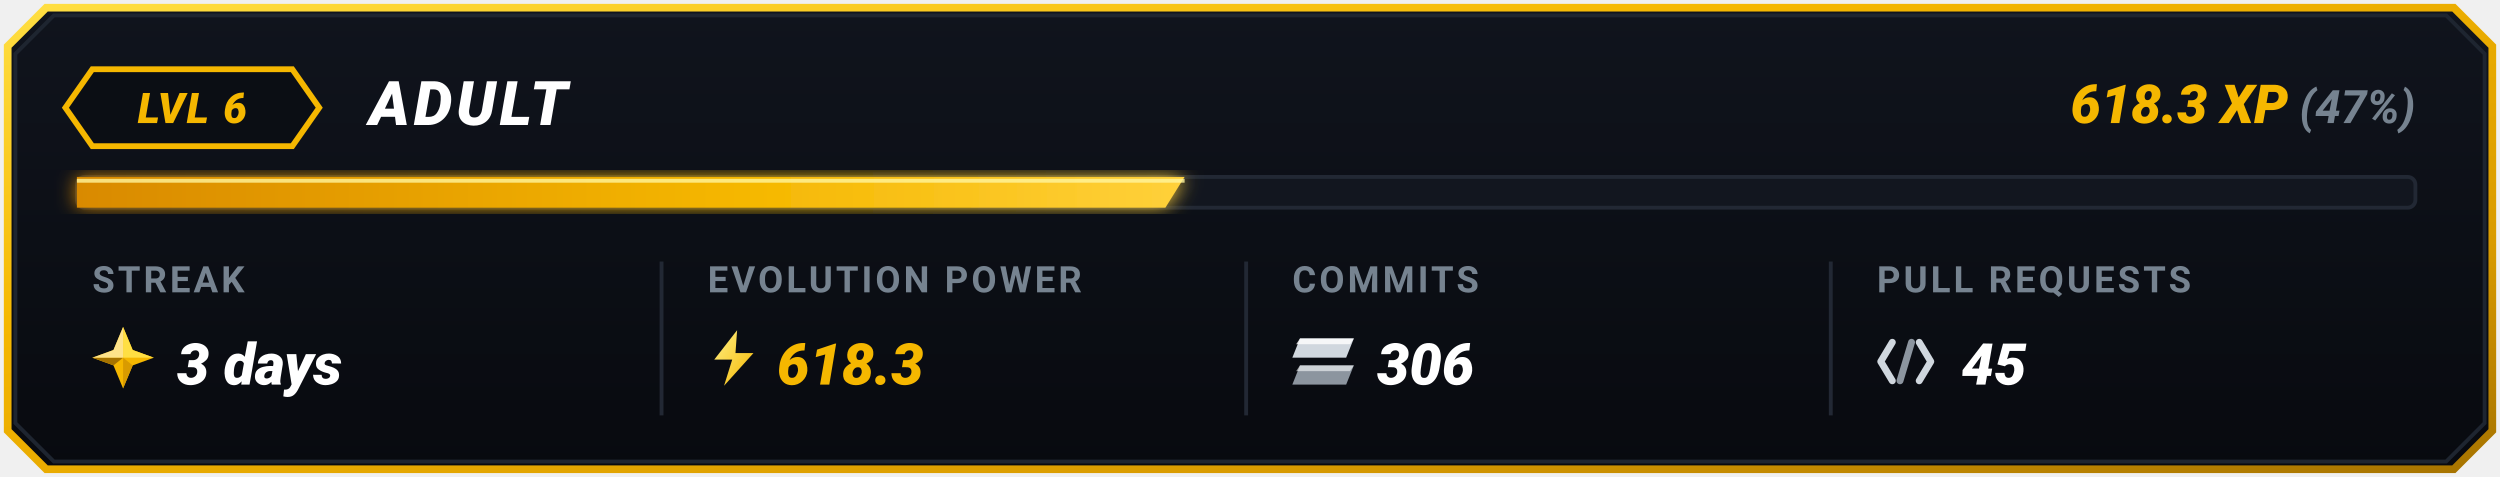
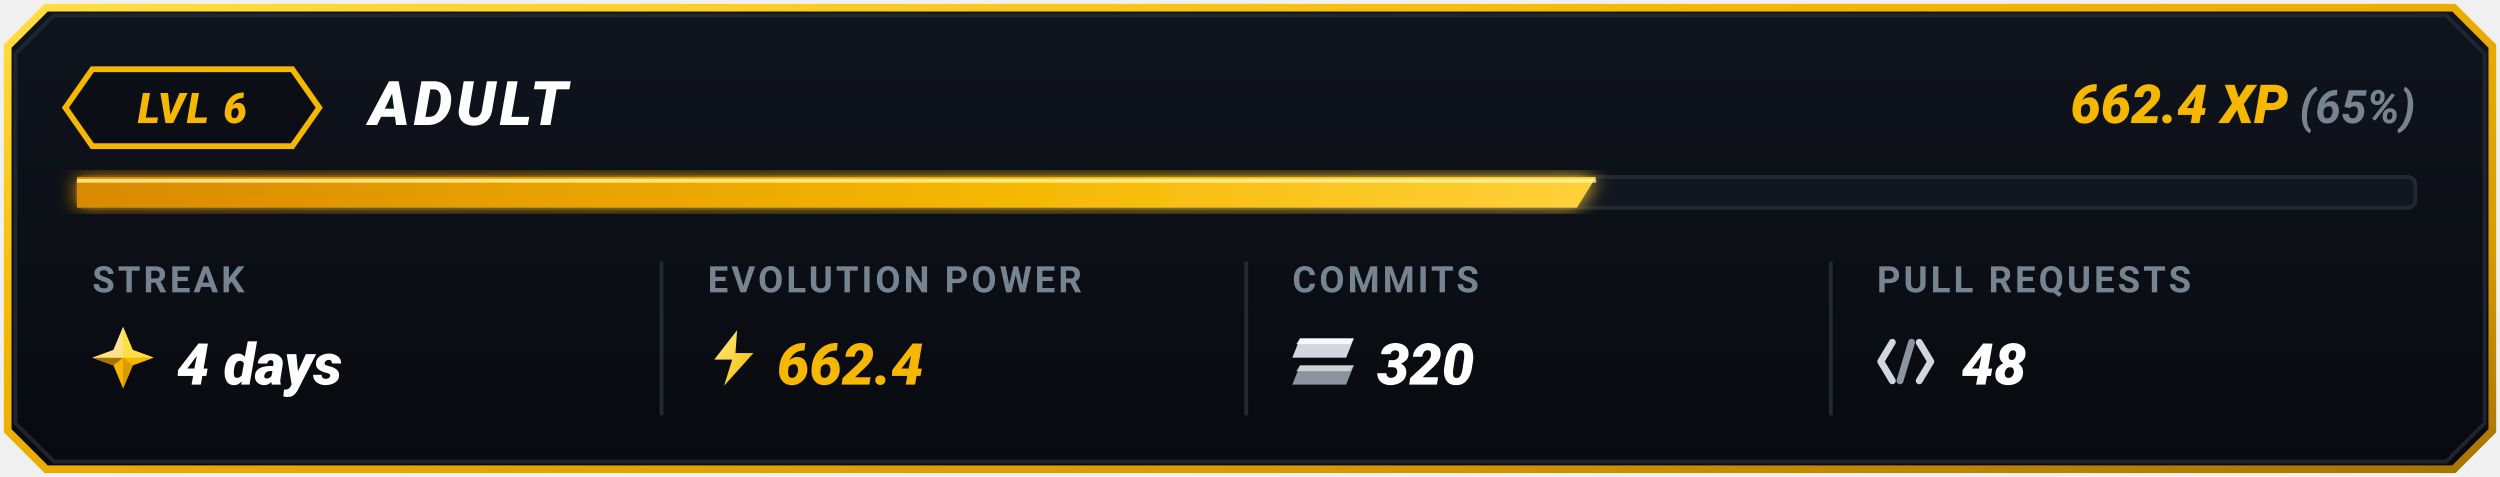
<svg xmlns="http://www.w3.org/2000/svg" viewBox="0 0 650 124" width="650" height="124">
  <defs>
    <linearGradient id="goldBorder" x1="0%" y1="0%" x2="100%" y2="100%">
      <stop offset="0%" stop-color="#FFDF43" />
      <stop offset="35%" stop-color="#F5B700" />
      <stop offset="75%" stop-color="#D99B00" />
      <stop offset="100%" stop-color="#A67300" />
    </linearGradient>
    <linearGradient id="cardBg" x1="0%" y1="0%" x2="0%" y2="100%">
      <stop offset="0%" stop-color="#10141D" />
      <stop offset="100%" stop-color="#080A0F" />
    </linearGradient>
    <linearGradient id="barGrad" x1="0%" y1="0%" x2="100%" y2="0%">
      <stop offset="0%" stop-color="#D98A00" />
      <stop offset="60%" stop-color="#F5B700" />
      <stop offset="100%" stop-color="#FFD13B" />
    </linearGradient>
    <linearGradient id="boltGrad" x1="0%" y1="0%" x2="100%" y2="100%">
      <stop offset="0%" stop-color="#FFF085" />
      <stop offset="100%" stop-color="#F5B700" />
    </linearGradient>
    <filter id="softGlow" x="-20%" y="-20%" width="140%" height="140%">
      <feGaussianBlur stdDeviation="2.5" result="blur" />
      <feComposite in="SourceGraphic" in2="blur" operator="over" />
    </filter>
  </defs>
  <path d="M 12,2 L 638,2 L 648,12 L 648,112 L 638,122 L 12,122 L 2,112 L 2,12 Z" fill="url(#cardBg)" stroke="url(#goldBorder)" stroke-width="2" />
  <path d="M 14,4 L 636,4 L 646,14 L 646,110 L 636,120 L 14,120 L 4,110 L 4,14 Z" fill="none" stroke="#1E2530" stroke-width="1" />
  <g id="topRow">
    <polygon points="24,18 76,18 83,28 76,38 24,38 17,28" fill="#0B0E14" stroke="#F5B700" stroke-width="1.5" />
    <text x="50" y="32" fill="#F5B700" font-family="-apple-system, BlinkMacSystemFont, 'Segoe UI', Roboto, 'Montserrat', sans-serif" font-size="11" font-weight="900" font-style="italic" text-anchor="middle" letter-spacing="0.5">LVL 6</text>
    <text x="96" y="32.5" fill="#FFFFFF" font-family="-apple-system, BlinkMacSystemFont, 'Segoe UI', Roboto, 'Montserrat', sans-serif" font-size="16" font-weight="900" font-style="italic" letter-spacing="1">ADULT</text>
    <text x="628" y="32" text-anchor="end" font-family="-apple-system, BlinkMacSystemFont, 'Segoe UI', Roboto, 'Montserrat', sans-serif">
-       <tspan fill="#F5B700" font-size="14" font-weight="900" font-style="italic">618.3 XP</tspan>
-       <tspan fill="#768390" font-size="12" font-weight="700" font-style="italic"> (47%)</tspan>
+       <tspan fill="#F5B700" font-size="14" font-weight="900" font-style="italic">662.4 XP</tspan>
+       <tspan fill="#768390" font-size="12" font-weight="700" font-style="italic"> (65%)</tspan>
    </text>
  </g>
  <g id="progressBar">
    <rect x="20" y="46" width="608" height="8" rx="2" fill="#12161F" stroke="#222834" stroke-width="1" />
-     <polygon points="20,46 308,46 303,54 20,54" fill="url(#barGrad)" filter="url(#softGlow)" />
-     <line x1="20" y1="47" x2="308" y2="47" stroke="#FFF59D" stroke-width="1" stroke-opacity="0.8" />
+     <polygon points="20,46 415,46 410,54 20,54" fill="url(#barGrad)" filter="url(#softGlow)" />
+     <line x1="20" y1="47" x2="415" y2="47" stroke="#FFF59D" stroke-width="1" stroke-opacity="0.8" />
  </g>
  <line x1="172" y1="68" x2="172" y2="108" stroke="#222834" stroke-width="1" />
  <line x1="324" y1="68" x2="324" y2="108" stroke="#222834" stroke-width="1" />
  <line x1="476" y1="68" x2="476" y2="108" stroke="#222834" stroke-width="1" />
  <g id="colStreak">
    <text x="24" y="76" fill="#768390" font-family="-apple-system, BlinkMacSystemFont, 'Segoe UI', Roboto, sans-serif" font-size="9.5" font-weight="700" letter-spacing="0.8">STREAK</text>
    <g transform="translate(24, 85)">
      <polygon points="8,0 10.5,6 16,8 10.5,10 8,16 5.5,10 0,8 5.5,6" fill="#F5B700" />
      <polygon points="8,0 10.5,6 16,8 8,8" fill="#FFDF43" />
      <polygon points="8,8 10.5,10 8,16" fill="#D99B00" />
      <polygon points="8,8 5.5,10 0,8" fill="#A67300" />
      <polygon points="0,8 5.5,6 8,0 8,8" fill="#FFEBA3" opacity="0.85" />
    </g>
-     <text x="46" y="100" fill="#FFFFFF" font-family="-apple-system, BlinkMacSystemFont, 'Segoe UI', Roboto, sans-serif" font-size="15" font-weight="900" font-style="italic">3 days</text>
+     <text x="46" y="100" fill="#FFFFFF" font-family="-apple-system, BlinkMacSystemFont, 'Segoe UI', Roboto, sans-serif" font-size="15" font-weight="900" font-style="italic">4 days</text>
  </g>
  <g id="colEvolutionPower">
    <text x="184" y="76" fill="#768390" font-family="-apple-system, BlinkMacSystemFont, 'Segoe UI', Roboto, sans-serif" font-size="9.5" font-weight="700" letter-spacing="0.8">EVOLUTION POWER</text>
    <g transform="translate(184, 85) scale(0.85)">
      <polygon points="9,1 2,10 7.5,10 5,18 14,8 8.5,8" fill="url(#boltGrad)" />
    </g>
-     <text x="202" y="100" fill="#F5B700" font-family="-apple-system, BlinkMacSystemFont, 'Segoe UI', Roboto, sans-serif" font-size="15" font-weight="900" font-style="italic">618.3</text>
+     <text x="202" y="100" fill="#F5B700" font-family="-apple-system, BlinkMacSystemFont, 'Segoe UI', Roboto, sans-serif" font-size="15" font-weight="900" font-style="italic">662.4</text>
  </g>
  <g id="colCommits">
    <text x="336" y="76" fill="#768390" font-family="-apple-system, BlinkMacSystemFont, 'Segoe UI', Roboto, sans-serif" font-size="9.5" font-weight="700" letter-spacing="0.8">COMMITS</text>
    <g transform="translate(336, 88)">
      <polygon points="2,0 16,0 14,5 0,5" fill="#D0D7DE" />
      <polygon points="2,0 16,0 15,1.5 1,1.5" fill="#FFFFFF" opacity="0.8" />
      <polygon points="2,7 16,7 14,12 0,12" fill="#8C959F" />
      <polygon points="2,7 16,7 15,8.5 1,8.5" fill="#F6F8FA" opacity="0.6" />
    </g>
-     <text x="358" y="100" fill="#FFFFFF" font-family="-apple-system, BlinkMacSystemFont, 'Segoe UI', Roboto, sans-serif" font-size="15" font-weight="900" font-style="italic">306</text>
+     <text x="358" y="100" fill="#FFFFFF" font-family="-apple-system, BlinkMacSystemFont, 'Segoe UI', Roboto, sans-serif" font-size="15" font-weight="900" font-style="italic">320</text>
  </g>
  <g id="colPullRequests">
    <text x="488" y="76" fill="#768390" font-family="-apple-system, BlinkMacSystemFont, 'Segoe UI', Roboto, sans-serif" font-size="9.5" font-weight="700" letter-spacing="0.8">PULL REQUESTS</text>
    <g transform="translate(488, 87)">
      <path d="M 4,2 L 1,7 L 4,12" fill="none" stroke="#D0D7DE" stroke-width="1.8" stroke-linecap="round" stroke-linejoin="round" />
      <line x1="9" y1="2" x2="6" y2="12" stroke="#8C959F" stroke-width="1.8" stroke-linecap="round" />
      <path d="M 11,2 L 14,7 L 11,12" fill="none" stroke="#D0D7DE" stroke-width="1.8" stroke-linecap="round" stroke-linejoin="round" />
    </g>
-     <text x="510" y="100" fill="#FFFFFF" font-family="-apple-system, BlinkMacSystemFont, 'Segoe UI', Roboto, sans-serif" font-size="15" font-weight="900" font-style="italic">45</text>
+     <text x="510" y="100" fill="#FFFFFF" font-family="-apple-system, BlinkMacSystemFont, 'Segoe UI', Roboto, sans-serif" font-size="15" font-weight="900" font-style="italic">48</text>
  </g>
</svg>
